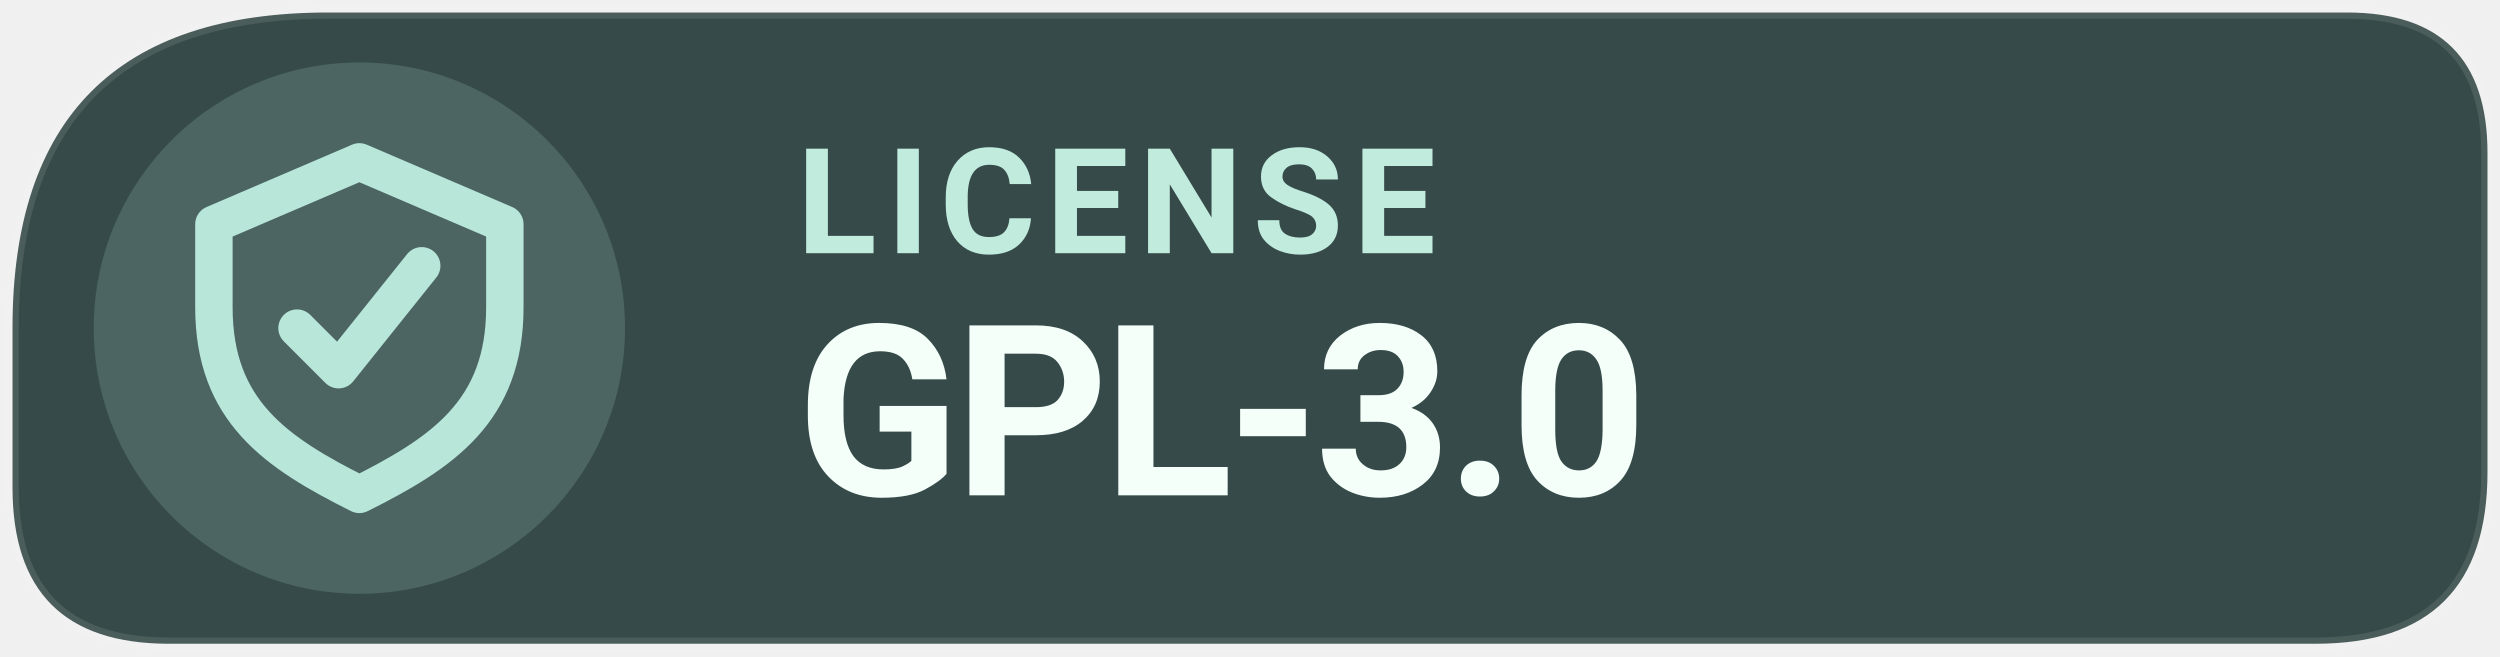
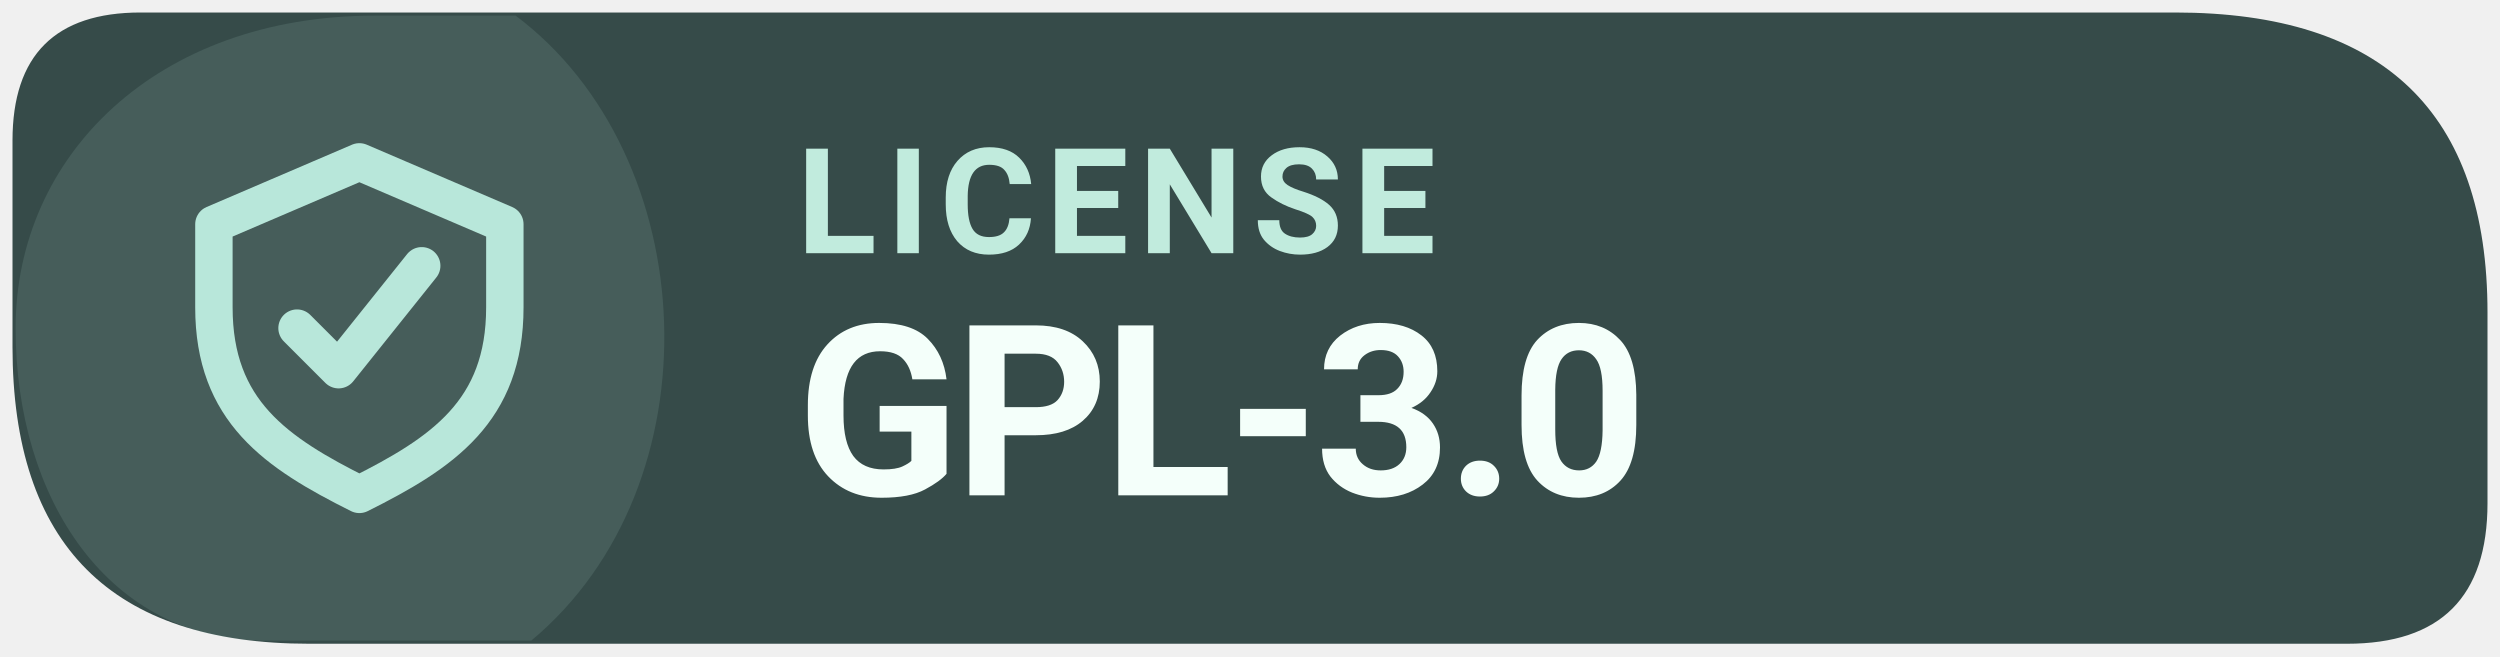
<svg xmlns="http://www.w3.org/2000/svg" width="160" height="42" viewBox="0 0 160 42" role="img" aria-label="Levyra license GPL-3.0">
-   <path d="M 21 0.8 H 150.2 Q 159.2 0.8 159.2 9.8 V 30.2 Q 159.2 41.2 148.2 41.2 H 10.8 Q 0.8 41.2 0.8 31.2 V 21 Q 0.8 0.8 21 0.8 Z" fill="#364B49" />
-   <circle cx="23" cy="21" r="17" fill="#B8E7DA" fill-opacity=".17" />
-   <path d="M 21 0.8 H 150.2 Q 159.2 0.8 159.2 9.8 V 30.2 Q 159.2 41.2 148.2 41.2 H 10.8 Q 0.8 41.2 0.8 31.2 V 21 Q 0.8 0.8 21 0.8 Z" fill="none" stroke="#FFFFFF" stroke-opacity=".10" stroke-width=".8" />
+   <path d="M 9 0.8 H 139.2 Q 159.2 0.8 159.2 20 V 32.2 Q 159.2 41.2 150.2 41.2 H 19.8 Q .8 41.2 .8 22.2 V 9 Q .8 .8 9 .8 Z" fill="#364B49" />
+   <path d="M 1 21 C 1 10 10 1 24 1 H 33 C 45 10 46 31 34 41 H 17 C 7 41 1 32 1 21 Z" fill="#B8E7DA" opacity="0.12" />
  <g transform="translate(23 21) scale(1.33)" style="color:#B8E7DA">
    <path d="M0 -8 l7 3 v4 c0 5 -3 7 -7 9 -4 -2 -7 -4 -7 -9 v-4 Z" fill="none" stroke="currentColor" stroke-width="1.8" stroke-linejoin="round" />
    <path d="M-3 0 l2 2 4 -5" fill="none" stroke="currentColor" stroke-width="1.8" stroke-linecap="round" stroke-linejoin="round" />
  </g>
  <text x="51" y="16.2" fill="#C1EBDD" font-family="system-ui,-apple-system,'Segoe UI',Roboto,Arial,sans-serif" font-size="9.4" font-weight="670" letter-spacing=".65">LICENSE</text>
  <text x="51" y="31.7" fill="#F4FFFA" font-family="system-ui,-apple-system,'Segoe UI',Roboto,Arial,sans-serif" font-size="15.3" font-weight="710" letter-spacing="-.35">GPL-3.0</text>
</svg>
